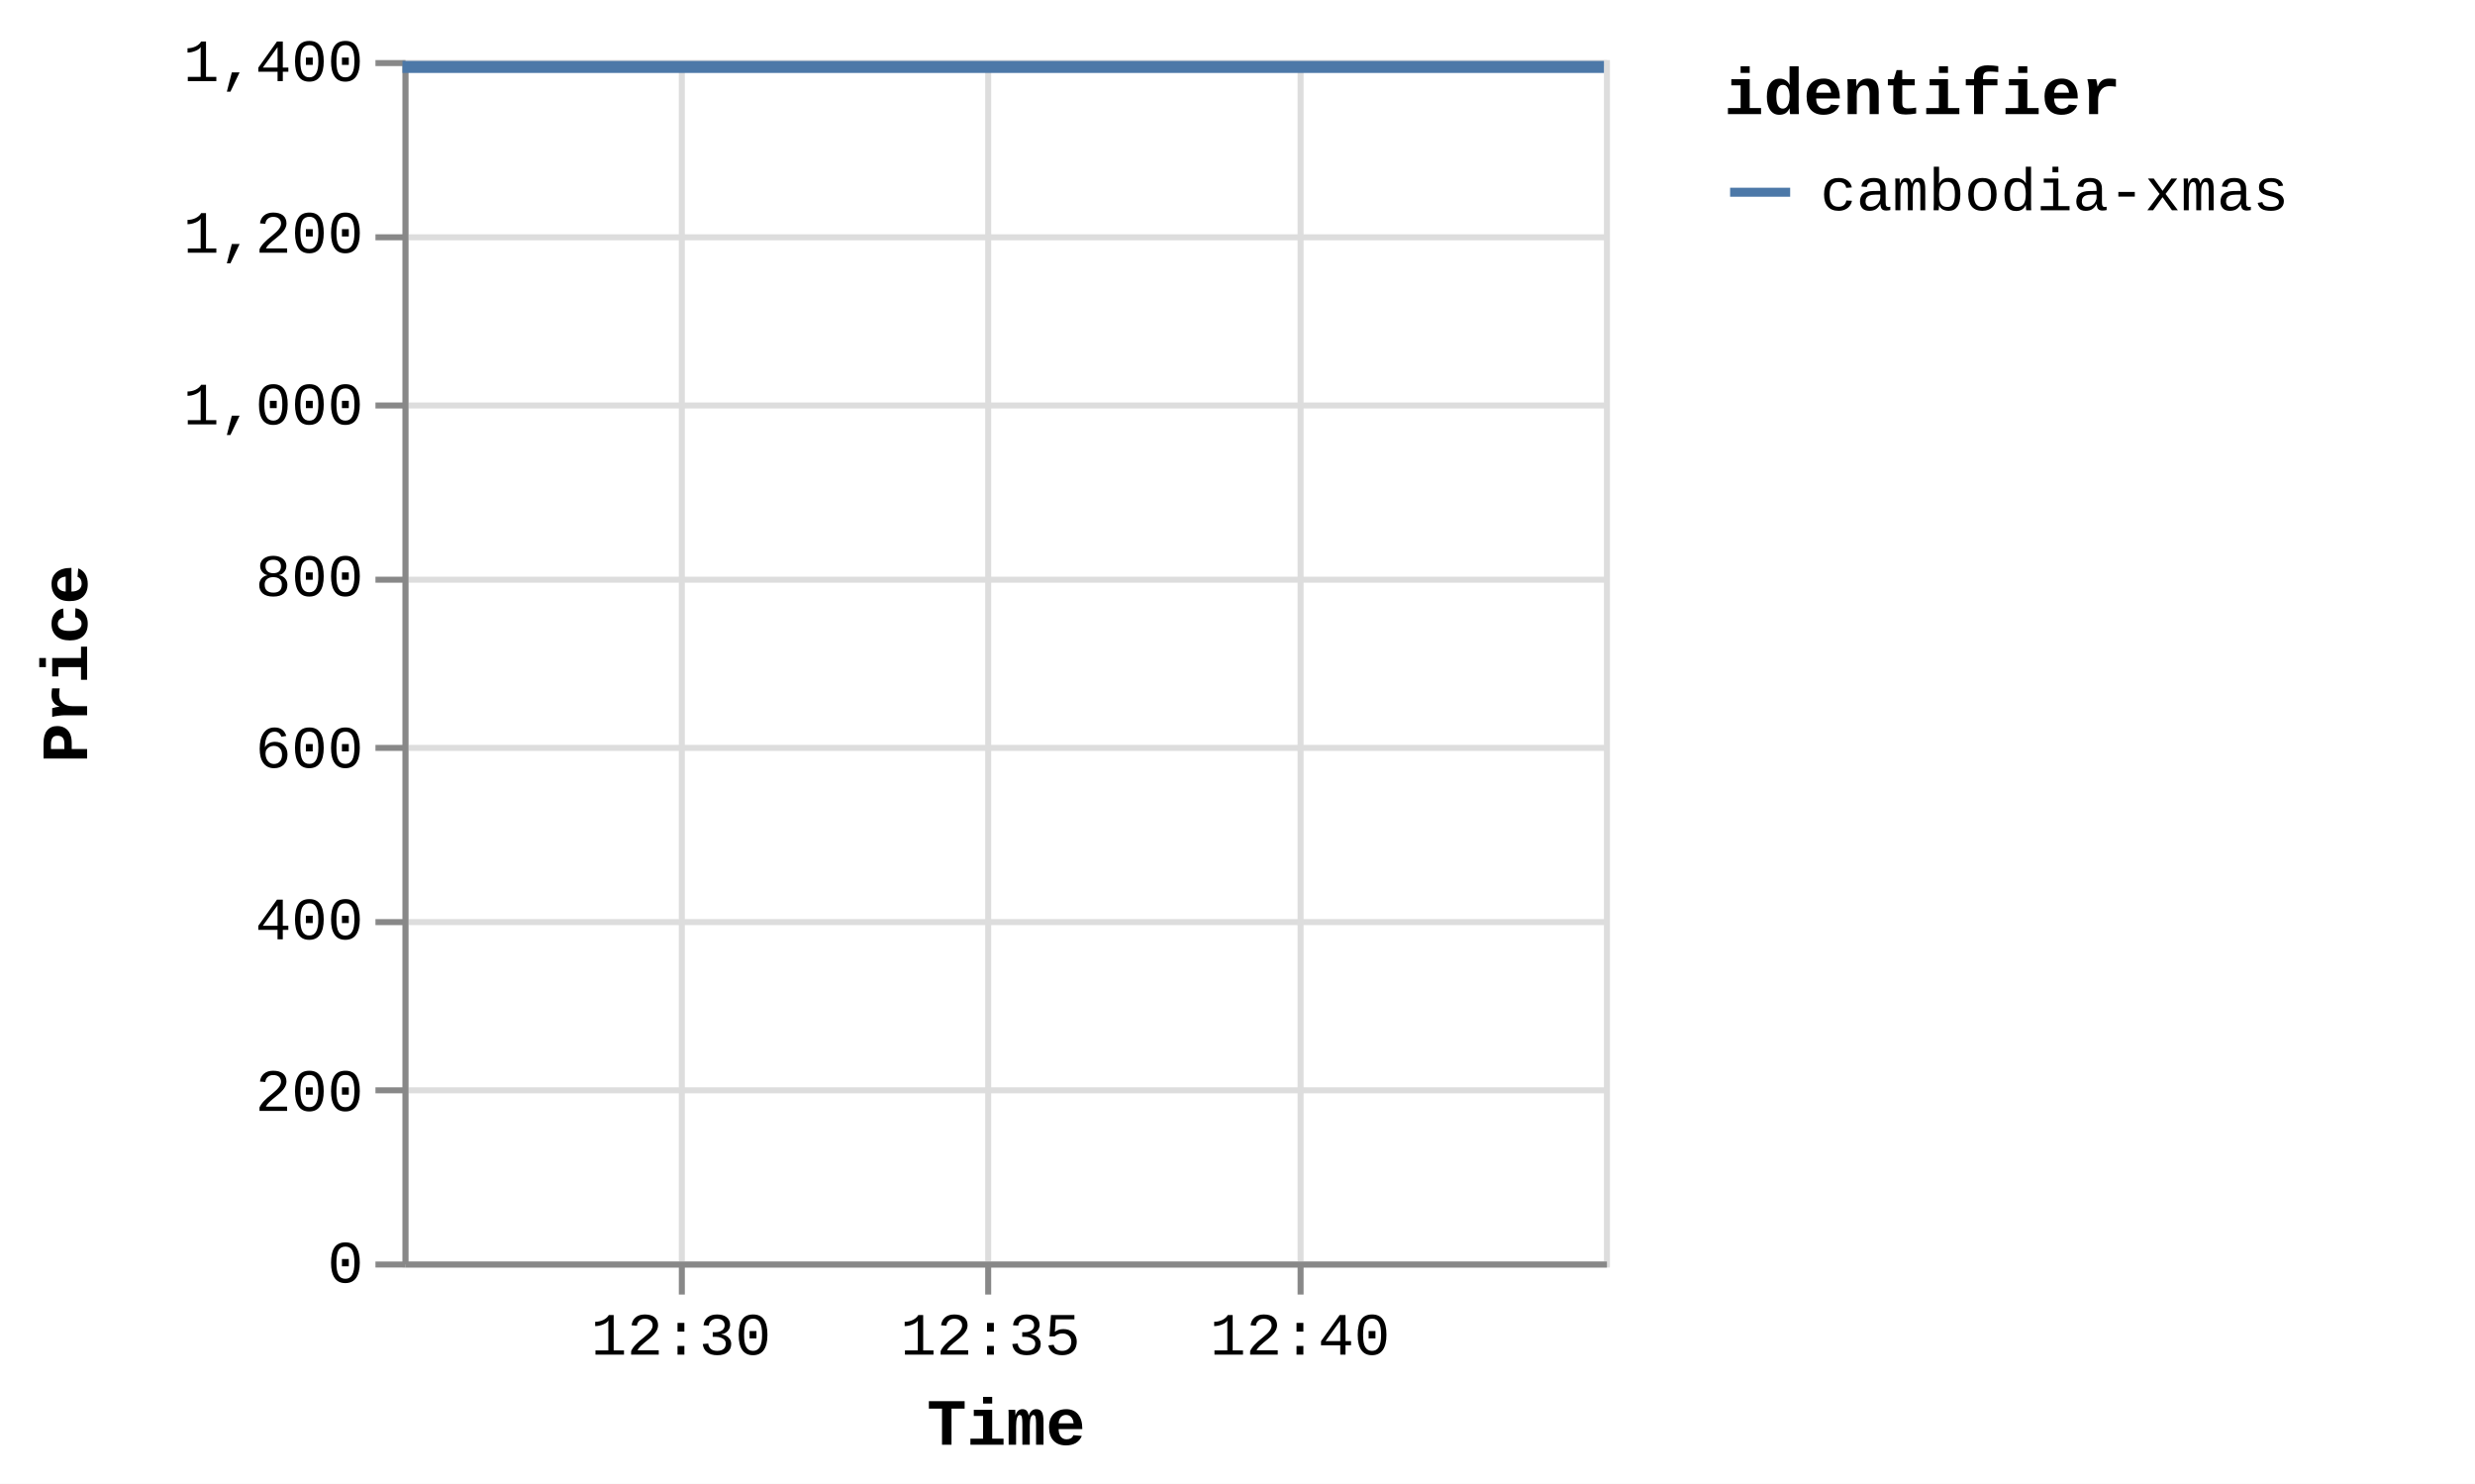
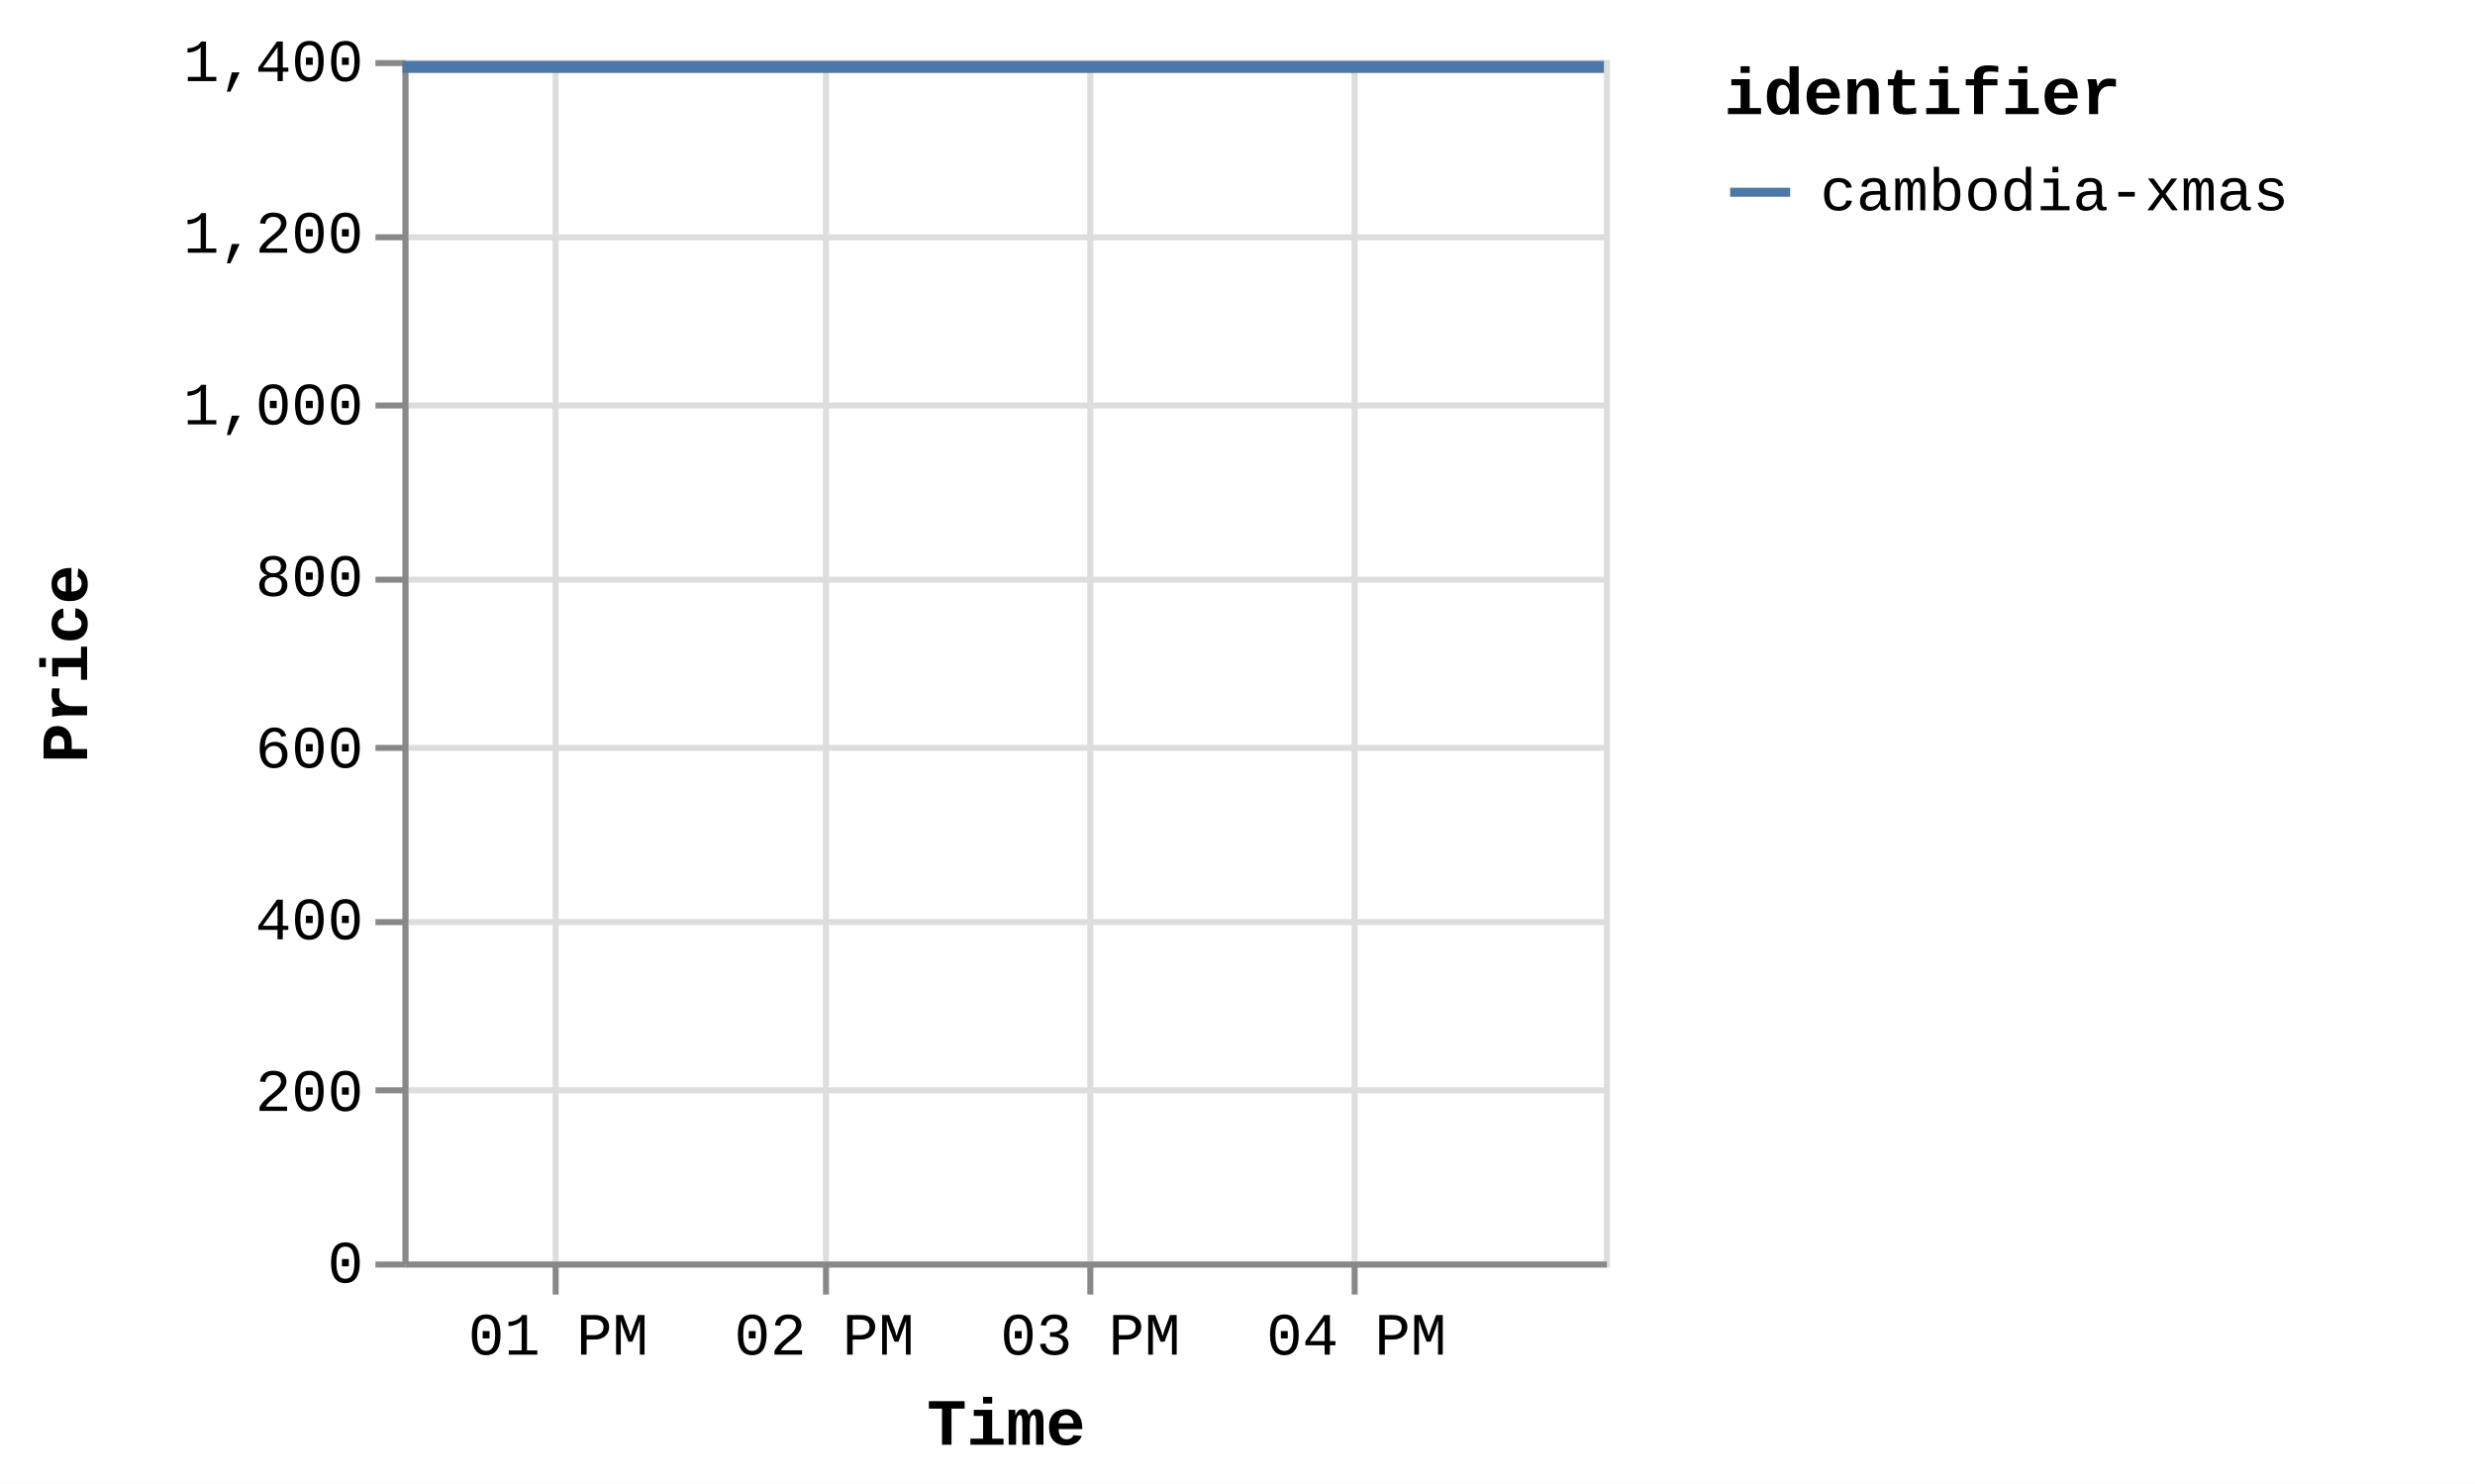
<svg xmlns="http://www.w3.org/2000/svg" version="1.1" class="marks" width="412" height="247" viewBox="0 0 412 247">
  <rect width="412" height="247" fill="white" />
  <g fill="none" stroke-miterlimit="10" transform="translate(67,10)">
    <g class="mark-group role-frame root" role="graphics-object" aria-roledescription="group mark container">
      <g transform="translate(0,0)">
        <path class="background" aria-hidden="true" d="M0.5,0.5h200v200h-200Z" stroke="#ddd" />
        <g>
          <g class="mark-group role-axis" aria-hidden="true">
            <g transform="translate(0.5,200.5)">
              <path class="background" aria-hidden="true" d="M0,0h0v0h0Z" pointer-events="none" />
              <g>
                <g class="mark-rule role-axis-grid" pointer-events="none">
-                   <line transform="translate(46,-200)" x2="0" y2="200" stroke="#ddd" stroke-width="1" opacity="1" />
-                   <line transform="translate(97,-200)" x2="0" y2="200" stroke="#ddd" stroke-width="1" opacity="1" />
-                   <line transform="translate(149,-200)" x2="0" y2="200" stroke="#ddd" stroke-width="1" opacity="1" />
+                   <line transform="translate(25,-200)" x2="0" y2="200" stroke="#ddd" stroke-width="1" opacity="1" />
+                   <line transform="translate(70,-200)" x2="0" y2="200" stroke="#ddd" stroke-width="1" opacity="1" />
+                   <line transform="translate(114,-200)" x2="0" y2="200" stroke="#ddd" stroke-width="1" opacity="1" />
+                   <line transform="translate(158,-200)" x2="0" y2="200" stroke="#ddd" stroke-width="1" opacity="1" />
                </g>
              </g>
              <path class="foreground" aria-hidden="true" d="" pointer-events="none" display="none" />
            </g>
          </g>
          <g class="mark-group role-axis" aria-hidden="true">
            <g transform="translate(0.5,0.5)">
              <path class="background" aria-hidden="true" d="M0,0h0v0h0Z" pointer-events="none" />
              <g>
                <g class="mark-rule role-axis-grid" pointer-events="none">
                  <line transform="translate(0,200)" x2="200" y2="0" stroke="#ddd" stroke-width="1" opacity="1" />
                  <line transform="translate(0,171)" x2="200" y2="0" stroke="#ddd" stroke-width="1" opacity="1" />
                  <line transform="translate(0,143)" x2="200" y2="0" stroke="#ddd" stroke-width="1" opacity="1" />
                  <line transform="translate(0,114)" x2="200" y2="0" stroke="#ddd" stroke-width="1" opacity="1" />
                  <line transform="translate(0,86)" x2="200" y2="0" stroke="#ddd" stroke-width="1" opacity="1" />
                  <line transform="translate(0,57)" x2="200" y2="0" stroke="#ddd" stroke-width="1" opacity="1" />
                  <line transform="translate(0,29)" x2="200" y2="0" stroke="#ddd" stroke-width="1" opacity="1" />
                  <line transform="translate(0,0)" x2="200" y2="0" stroke="#ddd" stroke-width="1" opacity="1" />
                </g>
              </g>
              <path class="foreground" aria-hidden="true" d="" pointer-events="none" display="none" />
            </g>
          </g>
-           <g class="mark-group role-axis" role="graphics-symbol" aria-roledescription="axis" aria-label="X-axis titled 'Time' for a time scale with values from Thursday, 10 July 2025, 12:25:32 PM to Thursday, 10 July 2025, 12:44:57 PM">
+           <g class="mark-group role-axis" role="graphics-symbol" aria-roledescription="axis" aria-label="X-axis titled 'Time' for a time scale with values from Thursday, 10 July 2025, 12:25:32 PM to Thursday, 10 July 2025, 4:56:28 PM">
            <g transform="translate(0.5,200.5)">
              <path class="background" aria-hidden="true" d="M0,0h0v0h0Z" pointer-events="none" />
              <g>
                <g class="mark-rule role-axis-tick" pointer-events="none">
-                   <line transform="translate(46,0)" x2="0" y2="5" stroke="#888" stroke-width="1" opacity="1" />
-                   <line transform="translate(97,0)" x2="0" y2="5" stroke="#888" stroke-width="1" opacity="1" />
-                   <line transform="translate(149,0)" x2="0" y2="5" stroke="#888" stroke-width="1" opacity="1" />
+                   <line transform="translate(25,0)" x2="0" y2="5" stroke="#888" stroke-width="1" opacity="1" />
+                   <line transform="translate(70,0)" x2="0" y2="5" stroke="#888" stroke-width="1" opacity="1" />
+                   <line transform="translate(114,0)" x2="0" y2="5" stroke="#888" stroke-width="1" opacity="1" />
+                   <line transform="translate(158,0)" x2="0" y2="5" stroke="#888" stroke-width="1" opacity="1" />
                </g>
                <g class="mark-text role-axis-label" pointer-events="none">
-                   <text text-anchor="middle" transform="translate(45.86183,15)" font-family="Liberation Mono" font-size="10px" fill="#000" opacity="1">12:30</text>
-                   <text text-anchor="middle" transform="translate(97.38233,15)" font-family="Liberation Mono" font-size="10px" fill="#000" opacity="1">12:35</text>
-                   <text text-anchor="middle" transform="translate(148.9028,15)" font-family="Liberation Mono" font-size="10px" fill="#000" opacity="1">12:40</text>
+                   <text text-anchor="middle" transform="translate(25.43132,15)" font-family="Liberation Mono" font-size="10px" fill="#000" opacity="1">01 PM</text>
+                   <text text-anchor="middle" transform="translate(69.72282,15)" font-family="Liberation Mono" font-size="10px" fill="#000" opacity="1">02 PM</text>
+                   <text text-anchor="middle" transform="translate(114.0143,15)" font-family="Liberation Mono" font-size="10px" fill="#000" opacity="1">03 PM</text>
+                   <text text-anchor="middle" transform="translate(158.3058,15)" font-family="Liberation Mono" font-size="10px" fill="#000" opacity="1">04 PM</text>
                </g>
                <g class="mark-rule role-axis-domain" pointer-events="none">
                  <line transform="translate(0,0)" x2="200" y2="0" stroke="#888" stroke-width="1" opacity="1" />
                </g>
                <g class="mark-text role-axis-title" pointer-events="none">
                  <text text-anchor="middle" transform="translate(100,30)" font-family="Liberation Mono" font-size="11px" font-weight="bold" fill="#000" opacity="1">Time</text>
                </g>
              </g>
              <path class="foreground" aria-hidden="true" d="" pointer-events="none" display="none" />
            </g>
          </g>
          <g class="mark-group role-axis" role="graphics-symbol" aria-roledescription="axis" aria-label="Y-axis titled 'Price' for a linear scale with values from 0 to 1,400">
            <g transform="translate(0.5,0.5)">
              <path class="background" aria-hidden="true" d="M0,0h0v0h0Z" pointer-events="none" />
              <g>
                <g class="mark-rule role-axis-tick" pointer-events="none">
                  <line transform="translate(0,200)" x2="-5" y2="0" stroke="#888" stroke-width="1" opacity="1" />
                  <line transform="translate(0,171)" x2="-5" y2="0" stroke="#888" stroke-width="1" opacity="1" />
                  <line transform="translate(0,143)" x2="-5" y2="0" stroke="#888" stroke-width="1" opacity="1" />
                  <line transform="translate(0,114)" x2="-5" y2="0" stroke="#888" stroke-width="1" opacity="1" />
                  <line transform="translate(0,86)" x2="-5" y2="0" stroke="#888" stroke-width="1" opacity="1" />
                  <line transform="translate(0,57)" x2="-5" y2="0" stroke="#888" stroke-width="1" opacity="1" />
                  <line transform="translate(0,29)" x2="-5" y2="0" stroke="#888" stroke-width="1" opacity="1" />
                  <line transform="translate(0,0)" x2="-5" y2="0" stroke="#888" stroke-width="1" opacity="1" />
                </g>
                <g class="mark-text role-axis-label" pointer-events="none">
                  <text text-anchor="end" transform="translate(-7,203)" font-family="Liberation Mono" font-size="10px" fill="#000" opacity="1">0</text>
                  <text text-anchor="end" transform="translate(-7,174.4286)" font-family="Liberation Mono" font-size="10px" fill="#000" opacity="1">200</text>
                  <text text-anchor="end" transform="translate(-7,145.8571)" font-family="Liberation Mono" font-size="10px" fill="#000" opacity="1">400</text>
                  <text text-anchor="end" transform="translate(-7,117.2857)" font-family="Liberation Mono" font-size="10px" fill="#000" opacity="1">600</text>
                  <text text-anchor="end" transform="translate(-7,88.71429)" font-family="Liberation Mono" font-size="10px" fill="#000" opacity="1">800</text>
                  <text text-anchor="end" transform="translate(-7,60.14286)" font-family="Liberation Mono" font-size="10px" fill="#000" opacity="1">1,000</text>
                  <text text-anchor="end" transform="translate(-7,31.57143)" font-family="Liberation Mono" font-size="10px" fill="#000" opacity="1">1,200</text>
                  <text text-anchor="end" transform="translate(-7,3)" font-family="Liberation Mono" font-size="10px" fill="#000" opacity="1">1,400</text>
                </g>
                <g class="mark-rule role-axis-domain" pointer-events="none">
                  <line transform="translate(0,200)" x2="0" y2="-200" stroke="#888" stroke-width="1" opacity="1" />
                </g>
                <g class="mark-text role-axis-title" pointer-events="none">
                  <text text-anchor="middle" transform="translate(-51,100) rotate(-90) translate(0,-2)" font-family="Liberation Mono" font-size="11px" font-weight="bold" fill="#000" opacity="1">Price</text>
                </g>
              </g>
              <path class="foreground" aria-hidden="true" d="" pointer-events="none" display="none" />
            </g>
          </g>
          <g class="mark-group role-scope pathgroup" role="graphics-object" aria-roledescription="group mark container">
            <g transform="translate(0,0)">
              <path class="background" aria-hidden="true" d="M0,0h200v200h-200Z" />
              <g>
                <g class="mark-line role-mark marks" role="graphics-object" aria-roledescription="line mark container">
-                   <path aria-label="Time: Jul 10, 2025; Price: 1392; identifier: cambodia-xmas" role="graphics-symbol" aria-roledescription="line mark" d="M0,1.143L200,1.143" stroke="#4c78a8" stroke-width="2" />
+                   <path aria-label="Time: Jul 10, 2025; Price: 1392; identifier: cambodia-xmas" role="graphics-symbol" aria-roledescription="line mark" d="M0,1.143L14.328,1.143L200,1.143" stroke="#4c78a8" stroke-width="2" />
                </g>
              </g>
              <path class="foreground" aria-hidden="true" d="" display="none" />
            </g>
          </g>
          <g class="mark-group role-legend" role="graphics-symbol" aria-roledescription="legend" aria-label="Symbol legend titled 'identifier' for stroke color with 1 value: cambodia-xmas">
            <g transform="translate(220,0)">
              <path class="background" aria-hidden="true" d="M0,0h120v27h-120Z" pointer-events="none" />
              <g>
                <g class="mark-group role-legend-entry">
                  <g transform="translate(0,16)">
                    <path class="background" aria-hidden="true" d="M0,0h0v0h0Z" pointer-events="none" />
                    <g>
                      <g class="mark-group role-scope" role="graphics-object" aria-roledescription="group mark container">
                        <g transform="translate(0,0)">
                          <path class="background" aria-hidden="true" d="M0,0h120v11h-120Z" pointer-events="none" opacity="1" />
                          <g>
                            <g class="mark-symbol role-legend-symbol" pointer-events="none">
                              <path transform="translate(6,6)" d="M-5,0L5,0" stroke="#4c78a8" stroke-width="1.5" opacity="1" />
                            </g>
                            <g class="mark-text role-legend-label" pointer-events="none">
                              <text text-anchor="start" transform="translate(16,9)" font-family="Liberation Mono" font-size="10px" fill="#000" opacity="1">cambodia-xmas</text>
                            </g>
                          </g>
                          <path class="foreground" aria-hidden="true" d="" pointer-events="none" display="none" />
                        </g>
                      </g>
                    </g>
                    <path class="foreground" aria-hidden="true" d="" pointer-events="none" display="none" />
                  </g>
                </g>
                <g class="mark-text role-legend-title" pointer-events="none">
                  <text text-anchor="start" transform="translate(0,9)" font-family="Liberation Mono" font-size="11px" font-weight="bold" fill="#000" opacity="1">identifier</text>
                </g>
              </g>
              <path class="foreground" aria-hidden="true" d="" pointer-events="none" display="none" />
            </g>
          </g>
        </g>
        <path class="foreground" aria-hidden="true" d="" display="none" />
      </g>
    </g>
  </g>
</svg>
